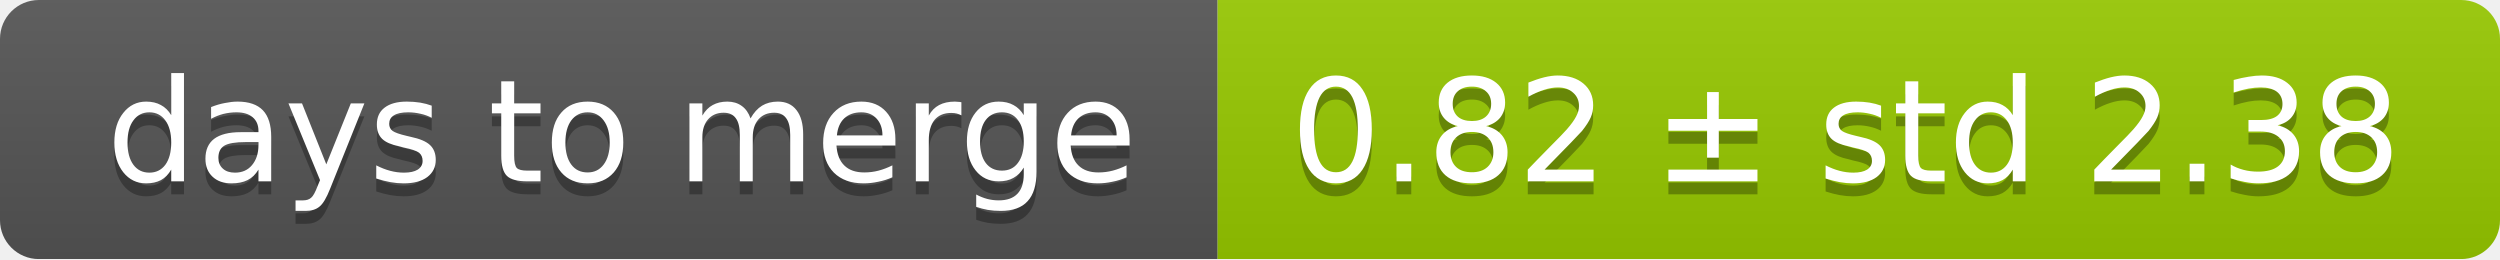
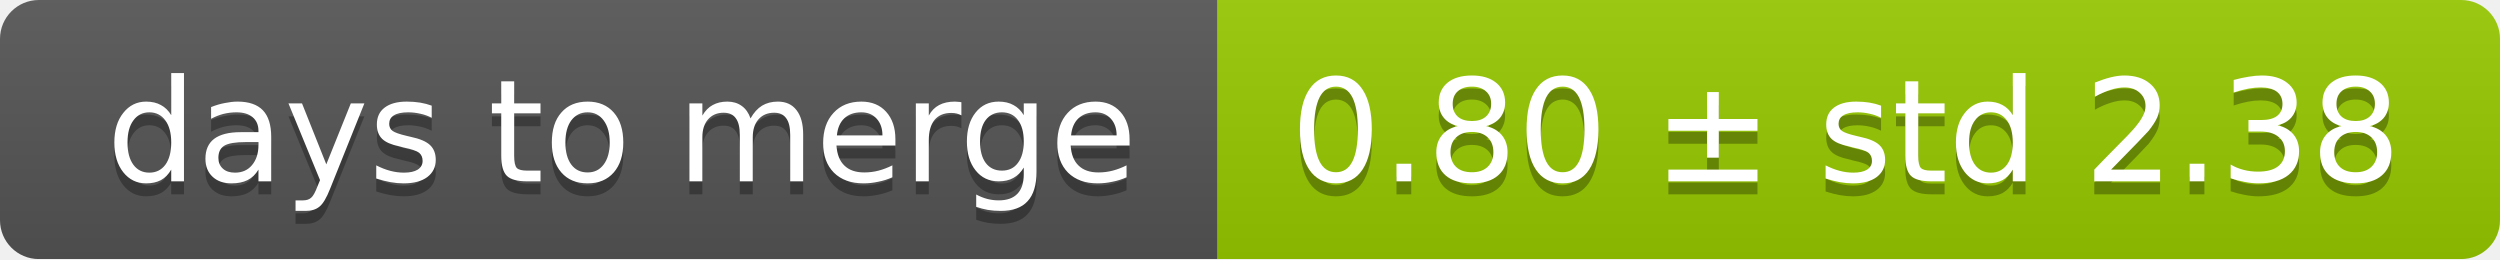
<svg xmlns="http://www.w3.org/2000/svg" width="193" height="20">
  <linearGradient id="smooth" x2="0" y2="100%">
    <stop offset="0" stop-color="#bbb" stop-opacity=".1" />
    <stop offset="1" stop-opacity=".1" />
  </linearGradient>
  <mask id="round">
    <rect width="193" height="20" rx="3" fill="#fff" />
  </mask>
  <g mask="url(#round)">
    <rect width="94" height="20" fill="#555" />
    <rect x="94" width="99" height="20" fill="#97ca00" />
    <rect width="193" height="20" fill="url(#smooth)" />
  </g>
  <g fill="#fff" text-anchor="middle" font-family="DejaVu Sans,Verdana,Geneva,sans-serif" font-size="11">
    <text x="48" y="15" fill="#010101" fill-opacity=".3">days to merge</text>
    <text x="48" y="14">days to merge</text>
-     <text x="142.5" y="15" fill="#010101" fill-opacity=".3">0.82 ± std 2.38</text>
-     <text x="142.5" y="14">0.82 ± std 2.38</text>
+     <text x="142.5" y="15" fill="#010101" fill-opacity=".3">0.80 ± std 2.38</text>
+     <text x="142.5" y="14">0.80 ± std 2.38</text>
  </g>
</svg>
